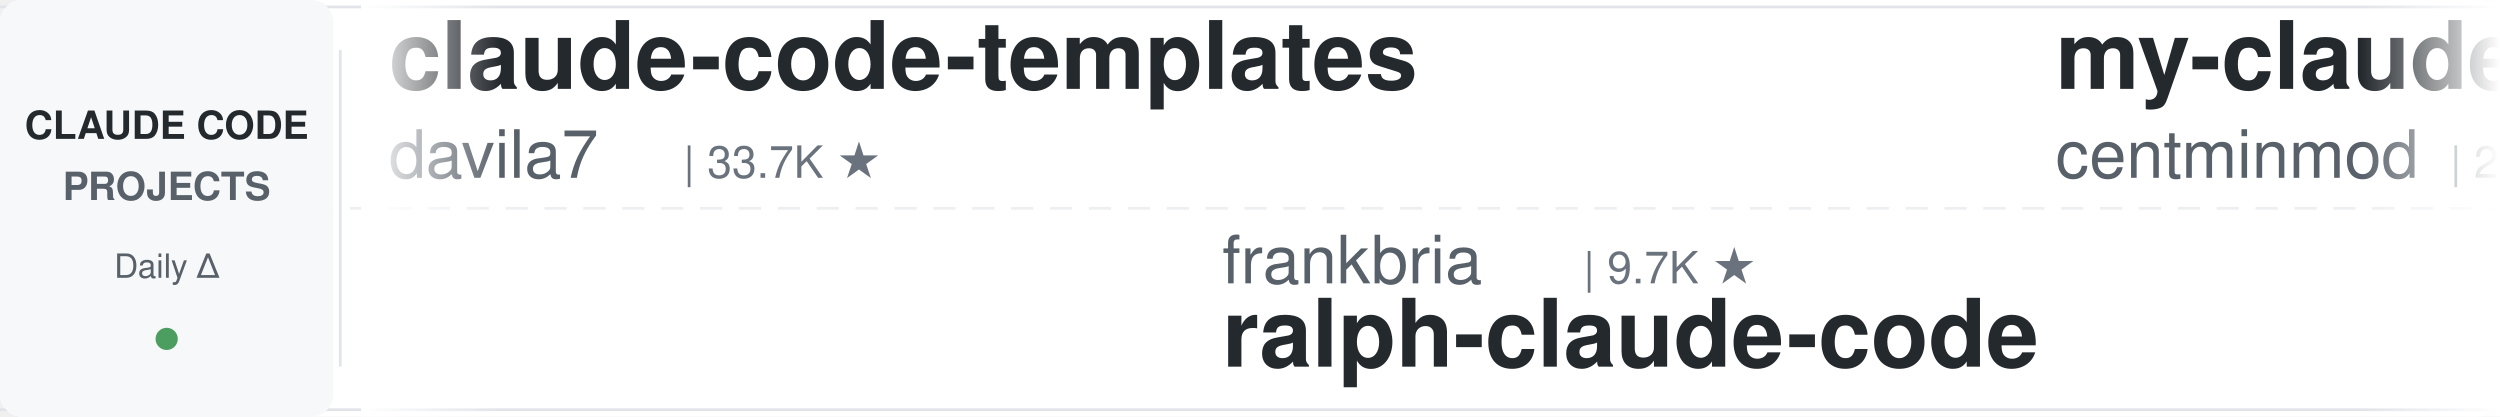
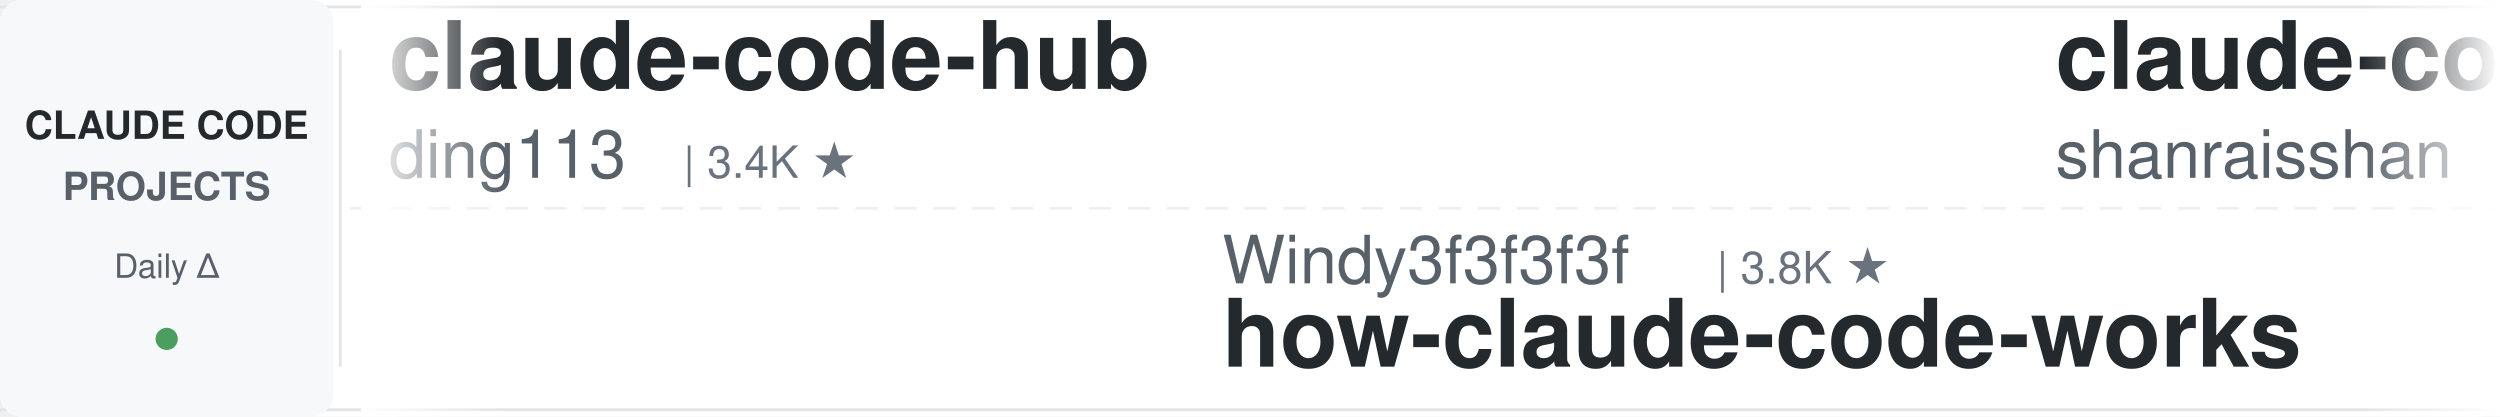
<svg xmlns="http://www.w3.org/2000/svg" width="900" height="150">
  <defs>
    <linearGradient id="leftFade" x1="0%" y1="0%" x2="100%" y2="0%">
      <stop offset="0%" style="stop-color:#ffffff;stop-opacity:1" />
      <stop offset="100%" style="stop-color:#ffffff;stop-opacity:0" />
    </linearGradient>
    <linearGradient id="rightFade" x1="0%" y1="0%" x2="100%" y2="0%">
      <stop offset="0%" style="stop-color:#ffffff;stop-opacity:0" />
      <stop offset="100%" style="stop-color:#ffffff;stop-opacity:1" />
    </linearGradient>
  </defs>
  <rect width="900" height="150" fill="#ffffff" rx="8" />
  <rect x="0" y="2" width="900" height="1" fill="#e1e4e8" />
  <rect x="0" y="147" width="900" height="1" fill="#e1e4e8" />
  <line x1="0" y1="75" x2="900" y2="75" stroke="#e1e4e8" stroke-width="1" stroke-dasharray="8 6" opacity="0.6" />
  <rect x="0" y="0" width="120" height="150" fill="#f6f8fa" rx="8" />
  <text x="60" y="50" font-family="-apple-system, BlinkMacSystemFont, 'Segoe UI', Helvetica, Arial, sans-serif" font-size="14" font-weight="600" fill="#24292e" text-anchor="middle">CLAUDE CODE</text>
  <text x="60" y="72" font-family="-apple-system, BlinkMacSystemFont, 'Segoe UI', Helvetica, Arial, sans-serif" font-size="14" font-weight="600" fill="#586069" text-anchor="middle">PROJECTS</text>
  <text x="60" y="100" font-family="-apple-system, BlinkMacSystemFont, 'Segoe UI', Helvetica, Arial, sans-serif" font-size="12" font-weight="500" fill="#586069" text-anchor="middle">Daily Δ</text>
  <circle cx="60" cy="122" r="4" fill="#22863a" opacity="0.8" />
  <rect x="122" y="18" width="1" height="114" fill="#e1e4e8" />
  <clipPath id="tickerClip">
    <rect x="130" y="0" width="770" height="150" />
  </clipPath>
  <g clip-path="url(#tickerClip)">
    <g id="tickerItems">
      <animateTransform attributeName="transform" attributeType="XML" type="translate" from="0 0" to="-3000 0" dur="54s" repeatCount="indefinite" />
      <g transform="translate(0, 0)">
-         <text x="140" y="32" font-family="-apple-system, BlinkMacSystemFont, 'Segoe UI', Helvetica, Arial, sans-serif" font-size="34" font-weight="600" fill="#24292e">claude-code-templates</text>
-         <text x="140" y="64" font-family="-apple-system, BlinkMacSystemFont, 'Segoe UI', Helvetica, Arial, sans-serif" font-size="24" font-weight="400" fill="#586069">davila7</text>
-         <text x="246" y="64" font-family="-apple-system, BlinkMacSystemFont, 'Segoe UI', Helvetica, Arial, sans-serif" font-size="16" font-weight="500" fill="#6a737d">| 33.7K ★</text>
+         <text x="140" y="32" font-family="-apple-system, BlinkMacSystemFont, 'Segoe UI', Helvetica, Arial, sans-serif" font-size="34" font-weight="600" fill="#24292e">claude-code-hub</text>
+         <text x="140" y="64" font-family="-apple-system, BlinkMacSystemFont, 'Segoe UI', Helvetica, Arial, sans-serif" font-size="24" font-weight="400" fill="#586069">ding113</text>
+         <text x="246" y="64" font-family="-apple-system, BlinkMacSystemFont, 'Segoe UI', Helvetica, Arial, sans-serif" font-size="16" font-weight="500" fill="#6a737d">| 3.4K ★</text>
      </g>
      <g transform="translate(300, 0)">
-         <text x="140" y="102" font-family="-apple-system, BlinkMacSystemFont, 'Segoe UI', Helvetica, Arial, sans-serif" font-size="24" font-weight="400" fill="#586069">frankbria</text>
-         <text x="270" y="102" font-family="-apple-system, BlinkMacSystemFont, 'Segoe UI', Helvetica, Arial, sans-serif" font-size="16" font-weight="500" fill="#6a737d">| 9.7K ★</text>
-         <text x="140" y="132" font-family="-apple-system, BlinkMacSystemFont, 'Segoe UI', Helvetica, Arial, sans-serif" font-size="34" font-weight="600" fill="#24292e">ralph-claude-code</text>
+         <text x="140" y="102" font-family="-apple-system, BlinkMacSystemFont, 'Segoe UI', Helvetica, Arial, sans-serif" font-size="24" font-weight="400" fill="#586069">Windy3f3f3f3f</text>
+         <text x="318" y="102" font-family="-apple-system, BlinkMacSystemFont, 'Segoe UI', Helvetica, Arial, sans-serif" font-size="16" font-weight="500" fill="#6a737d">| 3.8K ★</text>
+         <text x="140" y="132" font-family="-apple-system, BlinkMacSystemFont, 'Segoe UI', Helvetica, Arial, sans-serif" font-size="34" font-weight="600" fill="#24292e">how-claude-code-works</text>
      </g>
      <g transform="translate(600, 0)">
-         <text x="140" y="32" font-family="-apple-system, BlinkMacSystemFont, 'Segoe UI', Helvetica, Arial, sans-serif" font-size="34" font-weight="600" fill="#24292e">my-claude-code-setup</text>
-         <text x="140" y="64" font-family="-apple-system, BlinkMacSystemFont, 'Segoe UI', Helvetica, Arial, sans-serif" font-size="24" font-weight="400" fill="#586069">centminmod</text>
-         <text x="282" y="64" font-family="-apple-system, BlinkMacSystemFont, 'Segoe UI', Helvetica, Arial, sans-serif" font-size="16" font-weight="500" fill="#6a737d">| 2.7K ★</text>
+         <text x="140" y="32" font-family="-apple-system, BlinkMacSystemFont, 'Segoe UI', Helvetica, Arial, sans-serif" font-size="34" font-weight="600" fill="#24292e">claude-code-best-practic...</text>
+         <text x="140" y="64" font-family="-apple-system, BlinkMacSystemFont, 'Segoe UI', Helvetica, Arial, sans-serif" font-size="24" font-weight="400" fill="#586069">shanraisshan</text>
+         <text x="306" y="64" font-family="-apple-system, BlinkMacSystemFont, 'Segoe UI', Helvetica, Arial, sans-serif" font-size="16" font-weight="500" fill="#6a737d">| 69.1K ★</text>
      </g>
      <g transform="translate(900, 0)">
-         <text x="140" y="102" font-family="-apple-system, BlinkMacSystemFont, 'Segoe UI', Helvetica, Arial, sans-serif" font-size="24" font-weight="400" fill="#586069">ykdojo</text>
-         <text x="234" y="102" font-family="-apple-system, BlinkMacSystemFont, 'Segoe UI', Helvetica, Arial, sans-serif" font-size="16" font-weight="500" fill="#6a737d">| 10.3K ★</text>
-         <text x="140" y="132" font-family="-apple-system, BlinkMacSystemFont, 'Segoe UI', Helvetica, Arial, sans-serif" font-size="34" font-weight="600" fill="#24292e">claude-code-tips</text>
+         <text x="140" y="102" font-family="-apple-system, BlinkMacSystemFont, 'Segoe UI', Helvetica, Arial, sans-serif" font-size="24" font-weight="400" fill="#586069">darcyegb</text>
+         <text x="258" y="102" font-family="-apple-system, BlinkMacSystemFont, 'Segoe UI', Helvetica, Arial, sans-serif" font-size="16" font-weight="500" fill="#6a737d">| 780 ★</text>
+         <text x="140" y="132" font-family="-apple-system, BlinkMacSystemFont, 'Segoe UI', Helvetica, Arial, sans-serif" font-size="34" font-weight="600" fill="#24292e">ClaudeCodeAgents</text>
      </g>
      <g transform="translate(1200, 0)">
-         <text x="140" y="32" font-family="-apple-system, BlinkMacSystemFont, 'Segoe UI', Helvetica, Arial, sans-serif" font-size="34" font-weight="600" fill="#24292e">claude-code-base-action</text>
-         <text x="140" y="64" font-family="-apple-system, BlinkMacSystemFont, 'Segoe UI', Helvetica, Arial, sans-serif" font-size="24" font-weight="400" fill="#586069">anthropics</text>
-         <text x="282" y="64" font-family="-apple-system, BlinkMacSystemFont, 'Segoe UI', Helvetica, Arial, sans-serif" font-size="16" font-weight="500" fill="#6a737d">| 1.1K ★</text>
+         <text x="140" y="32" font-family="-apple-system, BlinkMacSystemFont, 'Segoe UI', Helvetica, Arial, sans-serif" font-size="34" font-weight="600" fill="#24292e">awesome-claude-code-tool...</text>
+         <text x="140" y="64" font-family="-apple-system, BlinkMacSystemFont, 'Segoe UI', Helvetica, Arial, sans-serif" font-size="24" font-weight="400" fill="#586069">rohitg00</text>
+         <text x="258" y="64" font-family="-apple-system, BlinkMacSystemFont, 'Segoe UI', Helvetica, Arial, sans-serif" font-size="16" font-weight="500" fill="#6a737d">| 2.8K ★</text>
      </g>
      <g transform="translate(1500, 0)">
-         <text x="140" y="102" font-family="-apple-system, BlinkMacSystemFont, 'Segoe UI', Helvetica, Arial, sans-serif" font-size="24" font-weight="400" fill="#586069">musistudio</text>
-         <text x="282" y="102" font-family="-apple-system, BlinkMacSystemFont, 'Segoe UI', Helvetica, Arial, sans-serif" font-size="16" font-weight="500" fill="#6a737d">| 38.2K ★</text>
-         <text x="140" y="132" font-family="-apple-system, BlinkMacSystemFont, 'Segoe UI', Helvetica, Arial, sans-serif" font-size="34" font-weight="600" fill="#24292e">claude-code-router</text>
+         <text x="140" y="102" font-family="-apple-system, BlinkMacSystemFont, 'Segoe UI', Helvetica, Arial, sans-serif" font-size="24" font-weight="400" fill="#586069">digitalsamba</text>
+         <text x="306" y="102" font-family="-apple-system, BlinkMacSystemFont, 'Segoe UI', Helvetica, Arial, sans-serif" font-size="16" font-weight="500" fill="#6a737d">| 2.6K ★</text>
+         <text x="140" y="132" font-family="-apple-system, BlinkMacSystemFont, 'Segoe UI', Helvetica, Arial, sans-serif" font-size="34" font-weight="600" fill="#24292e">claude-code-video-toolki...</text>
      </g>
      <g transform="translate(1800, 0)">
-         <text x="140" y="32" font-family="-apple-system, BlinkMacSystemFont, 'Segoe UI', Helvetica, Arial, sans-serif" font-size="34" font-weight="600" fill="#24292e">claude-code-rev</text>
-         <text x="140" y="64" font-family="-apple-system, BlinkMacSystemFont, 'Segoe UI', Helvetica, Arial, sans-serif" font-size="24" font-weight="400" fill="#586069">oboard</text>
-         <text x="234" y="64" font-family="-apple-system, BlinkMacSystemFont, 'Segoe UI', Helvetica, Arial, sans-serif" font-size="16" font-weight="500" fill="#6a737d">| 3.3K ★</text>
+         <text x="140" y="32" font-family="-apple-system, BlinkMacSystemFont, 'Segoe UI', Helvetica, Arial, sans-serif" font-size="34" font-weight="600" fill="#24292e">claude-code-proxy</text>
+         <text x="140" y="64" font-family="-apple-system, BlinkMacSystemFont, 'Segoe UI', Helvetica, Arial, sans-serif" font-size="24" font-weight="400" fill="#586069">1rgs</text>
+         <text x="210" y="64" font-family="-apple-system, BlinkMacSystemFont, 'Segoe UI', Helvetica, Arial, sans-serif" font-size="16" font-weight="500" fill="#6a737d">| 3.8K ★</text>
      </g>
      <g transform="translate(2100, 0)">
-         <text x="140" y="102" font-family="-apple-system, BlinkMacSystemFont, 'Segoe UI', Helvetica, Arial, sans-serif" font-size="24" font-weight="400" fill="#586069">SeemSeam</text>
-         <text x="258" y="102" font-family="-apple-system, BlinkMacSystemFont, 'Segoe UI', Helvetica, Arial, sans-serif" font-size="16" font-weight="500" fill="#6a737d">| 3.6K ★</text>
-         <text x="140" y="132" font-family="-apple-system, BlinkMacSystemFont, 'Segoe UI', Helvetica, Arial, sans-serif" font-size="34" font-weight="600" fill="#24292e">claude_codex_bridge</text>
+         <text x="140" y="102" font-family="-apple-system, BlinkMacSystemFont, 'Segoe UI', Helvetica, Arial, sans-serif" font-size="24" font-weight="400" fill="#586069">JrCx7scC</text>
+         <text x="258" y="102" font-family="-apple-system, BlinkMacSystemFont, 'Segoe UI', Helvetica, Arial, sans-serif" font-size="16" font-weight="500" fill="#6a737d">| 377 ★</text>
+         <text x="140" y="132" font-family="-apple-system, BlinkMacSystemFont, 'Segoe UI', Helvetica, Arial, sans-serif" font-size="34" font-weight="600" fill="#24292e">claude-code-source</text>
      </g>
      <g transform="translate(2400, 0)">
-         <text x="140" y="32" font-family="-apple-system, BlinkMacSystemFont, 'Segoe UI', Helvetica, Arial, sans-serif" font-size="34" font-weight="600" fill="#24292e">system_prompts_leaks</text>
-         <text x="140" y="64" font-family="-apple-system, BlinkMacSystemFont, 'Segoe UI', Helvetica, Arial, sans-serif" font-size="24" font-weight="400" fill="#586069">asgeirtj</text>
-         <text x="258" y="64" font-family="-apple-system, BlinkMacSystemFont, 'Segoe UI', Helvetica, Arial, sans-serif" font-size="16" font-weight="500" fill="#6a737d">| 71.4K ★</text>
+         <text x="140" y="32" font-family="-apple-system, BlinkMacSystemFont, 'Segoe UI', Helvetica, Arial, sans-serif" font-size="34" font-weight="600" fill="#24292e">Claude-Code-Game-Studios</text>
+         <text x="140" y="64" font-family="-apple-system, BlinkMacSystemFont, 'Segoe UI', Helvetica, Arial, sans-serif" font-size="24" font-weight="400" fill="#586069">Donchitos</text>
+         <text x="270" y="64" font-family="-apple-system, BlinkMacSystemFont, 'Segoe UI', Helvetica, Arial, sans-serif" font-size="16" font-weight="500" fill="#6a737d">| 39.5K ★</text>
      </g>
      <g transform="translate(2700, 0)">
-         <text x="140" y="102" font-family="-apple-system, BlinkMacSystemFont, 'Segoe UI', Helvetica, Arial, sans-serif" font-size="24" font-weight="400" fill="#586069">ccplugins</text>
-         <text x="270" y="102" font-family="-apple-system, BlinkMacSystemFont, 'Segoe UI', Helvetica, Arial, sans-serif" font-size="16" font-weight="500" fill="#6a737d">| 1.0K ★</text>
-         <text x="140" y="132" font-family="-apple-system, BlinkMacSystemFont, 'Segoe UI', Helvetica, Arial, sans-serif" font-size="34" font-weight="600" fill="#24292e">awesome-claude-code-plug...</text>
+         <text x="140" y="102" font-family="-apple-system, BlinkMacSystemFont, 'Segoe UI', Helvetica, Arial, sans-serif" font-size="24" font-weight="400" fill="#586069">daymade</text>
+         <text x="246" y="102" font-family="-apple-system, BlinkMacSystemFont, 'Segoe UI', Helvetica, Arial, sans-serif" font-size="16" font-weight="500" fill="#6a737d">| 1.5K ★</text>
+         <text x="140" y="132" font-family="-apple-system, BlinkMacSystemFont, 'Segoe UI', Helvetica, Arial, sans-serif" font-size="34" font-weight="600" fill="#24292e">claude-code-skills</text>
      </g>
      <g transform="translate(3000, 0)">
-         <text x="140" y="32" font-family="-apple-system, BlinkMacSystemFont, 'Segoe UI', Helvetica, Arial, sans-serif" font-size="34" font-weight="600" fill="#24292e">claude-code-templates</text>
-         <text x="140" y="64" font-family="-apple-system, BlinkMacSystemFont, 'Segoe UI', Helvetica, Arial, sans-serif" font-size="24" font-weight="400" fill="#586069">davila7</text>
-         <text x="246" y="64" font-family="-apple-system, BlinkMacSystemFont, 'Segoe UI', Helvetica, Arial, sans-serif" font-size="16" font-weight="500" fill="#6a737d">| 33.7K ★</text>
+         <text x="140" y="32" font-family="-apple-system, BlinkMacSystemFont, 'Segoe UI', Helvetica, Arial, sans-serif" font-size="34" font-weight="600" fill="#24292e">claude-code-hub</text>
+         <text x="140" y="64" font-family="-apple-system, BlinkMacSystemFont, 'Segoe UI', Helvetica, Arial, sans-serif" font-size="24" font-weight="400" fill="#586069">ding113</text>
+         <text x="246" y="64" font-family="-apple-system, BlinkMacSystemFont, 'Segoe UI', Helvetica, Arial, sans-serif" font-size="16" font-weight="500" fill="#6a737d">| 3.4K ★</text>
      </g>
      <g transform="translate(3300, 0)">
-         <text x="140" y="102" font-family="-apple-system, BlinkMacSystemFont, 'Segoe UI', Helvetica, Arial, sans-serif" font-size="24" font-weight="400" fill="#586069">frankbria</text>
-         <text x="270" y="102" font-family="-apple-system, BlinkMacSystemFont, 'Segoe UI', Helvetica, Arial, sans-serif" font-size="16" font-weight="500" fill="#6a737d">| 9.7K ★</text>
-         <text x="140" y="132" font-family="-apple-system, BlinkMacSystemFont, 'Segoe UI', Helvetica, Arial, sans-serif" font-size="34" font-weight="600" fill="#24292e">ralph-claude-code</text>
+         <text x="140" y="102" font-family="-apple-system, BlinkMacSystemFont, 'Segoe UI', Helvetica, Arial, sans-serif" font-size="24" font-weight="400" fill="#586069">Windy3f3f3f3f</text>
+         <text x="318" y="102" font-family="-apple-system, BlinkMacSystemFont, 'Segoe UI', Helvetica, Arial, sans-serif" font-size="16" font-weight="500" fill="#6a737d">| 3.8K ★</text>
+         <text x="140" y="132" font-family="-apple-system, BlinkMacSystemFont, 'Segoe UI', Helvetica, Arial, sans-serif" font-size="34" font-weight="600" fill="#24292e">how-claude-code-works</text>
      </g>
      <g transform="translate(3600, 0)">
-         <text x="140" y="32" font-family="-apple-system, BlinkMacSystemFont, 'Segoe UI', Helvetica, Arial, sans-serif" font-size="34" font-weight="600" fill="#24292e">my-claude-code-setup</text>
-         <text x="140" y="64" font-family="-apple-system, BlinkMacSystemFont, 'Segoe UI', Helvetica, Arial, sans-serif" font-size="24" font-weight="400" fill="#586069">centminmod</text>
-         <text x="282" y="64" font-family="-apple-system, BlinkMacSystemFont, 'Segoe UI', Helvetica, Arial, sans-serif" font-size="16" font-weight="500" fill="#6a737d">| 2.7K ★</text>
+         <text x="140" y="32" font-family="-apple-system, BlinkMacSystemFont, 'Segoe UI', Helvetica, Arial, sans-serif" font-size="34" font-weight="600" fill="#24292e">claude-code-best-practic...</text>
+         <text x="140" y="64" font-family="-apple-system, BlinkMacSystemFont, 'Segoe UI', Helvetica, Arial, sans-serif" font-size="24" font-weight="400" fill="#586069">shanraisshan</text>
+         <text x="306" y="64" font-family="-apple-system, BlinkMacSystemFont, 'Segoe UI', Helvetica, Arial, sans-serif" font-size="16" font-weight="500" fill="#6a737d">| 69.1K ★</text>
      </g>
      <g transform="translate(3900, 0)">
-         <text x="140" y="102" font-family="-apple-system, BlinkMacSystemFont, 'Segoe UI', Helvetica, Arial, sans-serif" font-size="24" font-weight="400" fill="#586069">ykdojo</text>
-         <text x="234" y="102" font-family="-apple-system, BlinkMacSystemFont, 'Segoe UI', Helvetica, Arial, sans-serif" font-size="16" font-weight="500" fill="#6a737d">| 10.3K ★</text>
-         <text x="140" y="132" font-family="-apple-system, BlinkMacSystemFont, 'Segoe UI', Helvetica, Arial, sans-serif" font-size="34" font-weight="600" fill="#24292e">claude-code-tips</text>
+         <text x="140" y="102" font-family="-apple-system, BlinkMacSystemFont, 'Segoe UI', Helvetica, Arial, sans-serif" font-size="24" font-weight="400" fill="#586069">darcyegb</text>
+         <text x="258" y="102" font-family="-apple-system, BlinkMacSystemFont, 'Segoe UI', Helvetica, Arial, sans-serif" font-size="16" font-weight="500" fill="#6a737d">| 780 ★</text>
+         <text x="140" y="132" font-family="-apple-system, BlinkMacSystemFont, 'Segoe UI', Helvetica, Arial, sans-serif" font-size="34" font-weight="600" fill="#24292e">ClaudeCodeAgents</text>
      </g>
    </g>
  </g>
  <rect x="130" y="0" width="50" height="150" fill="url(#leftFade)" />
  <rect x="850" y="0" width="50" height="150" fill="url(#rightFade)" />
</svg>
